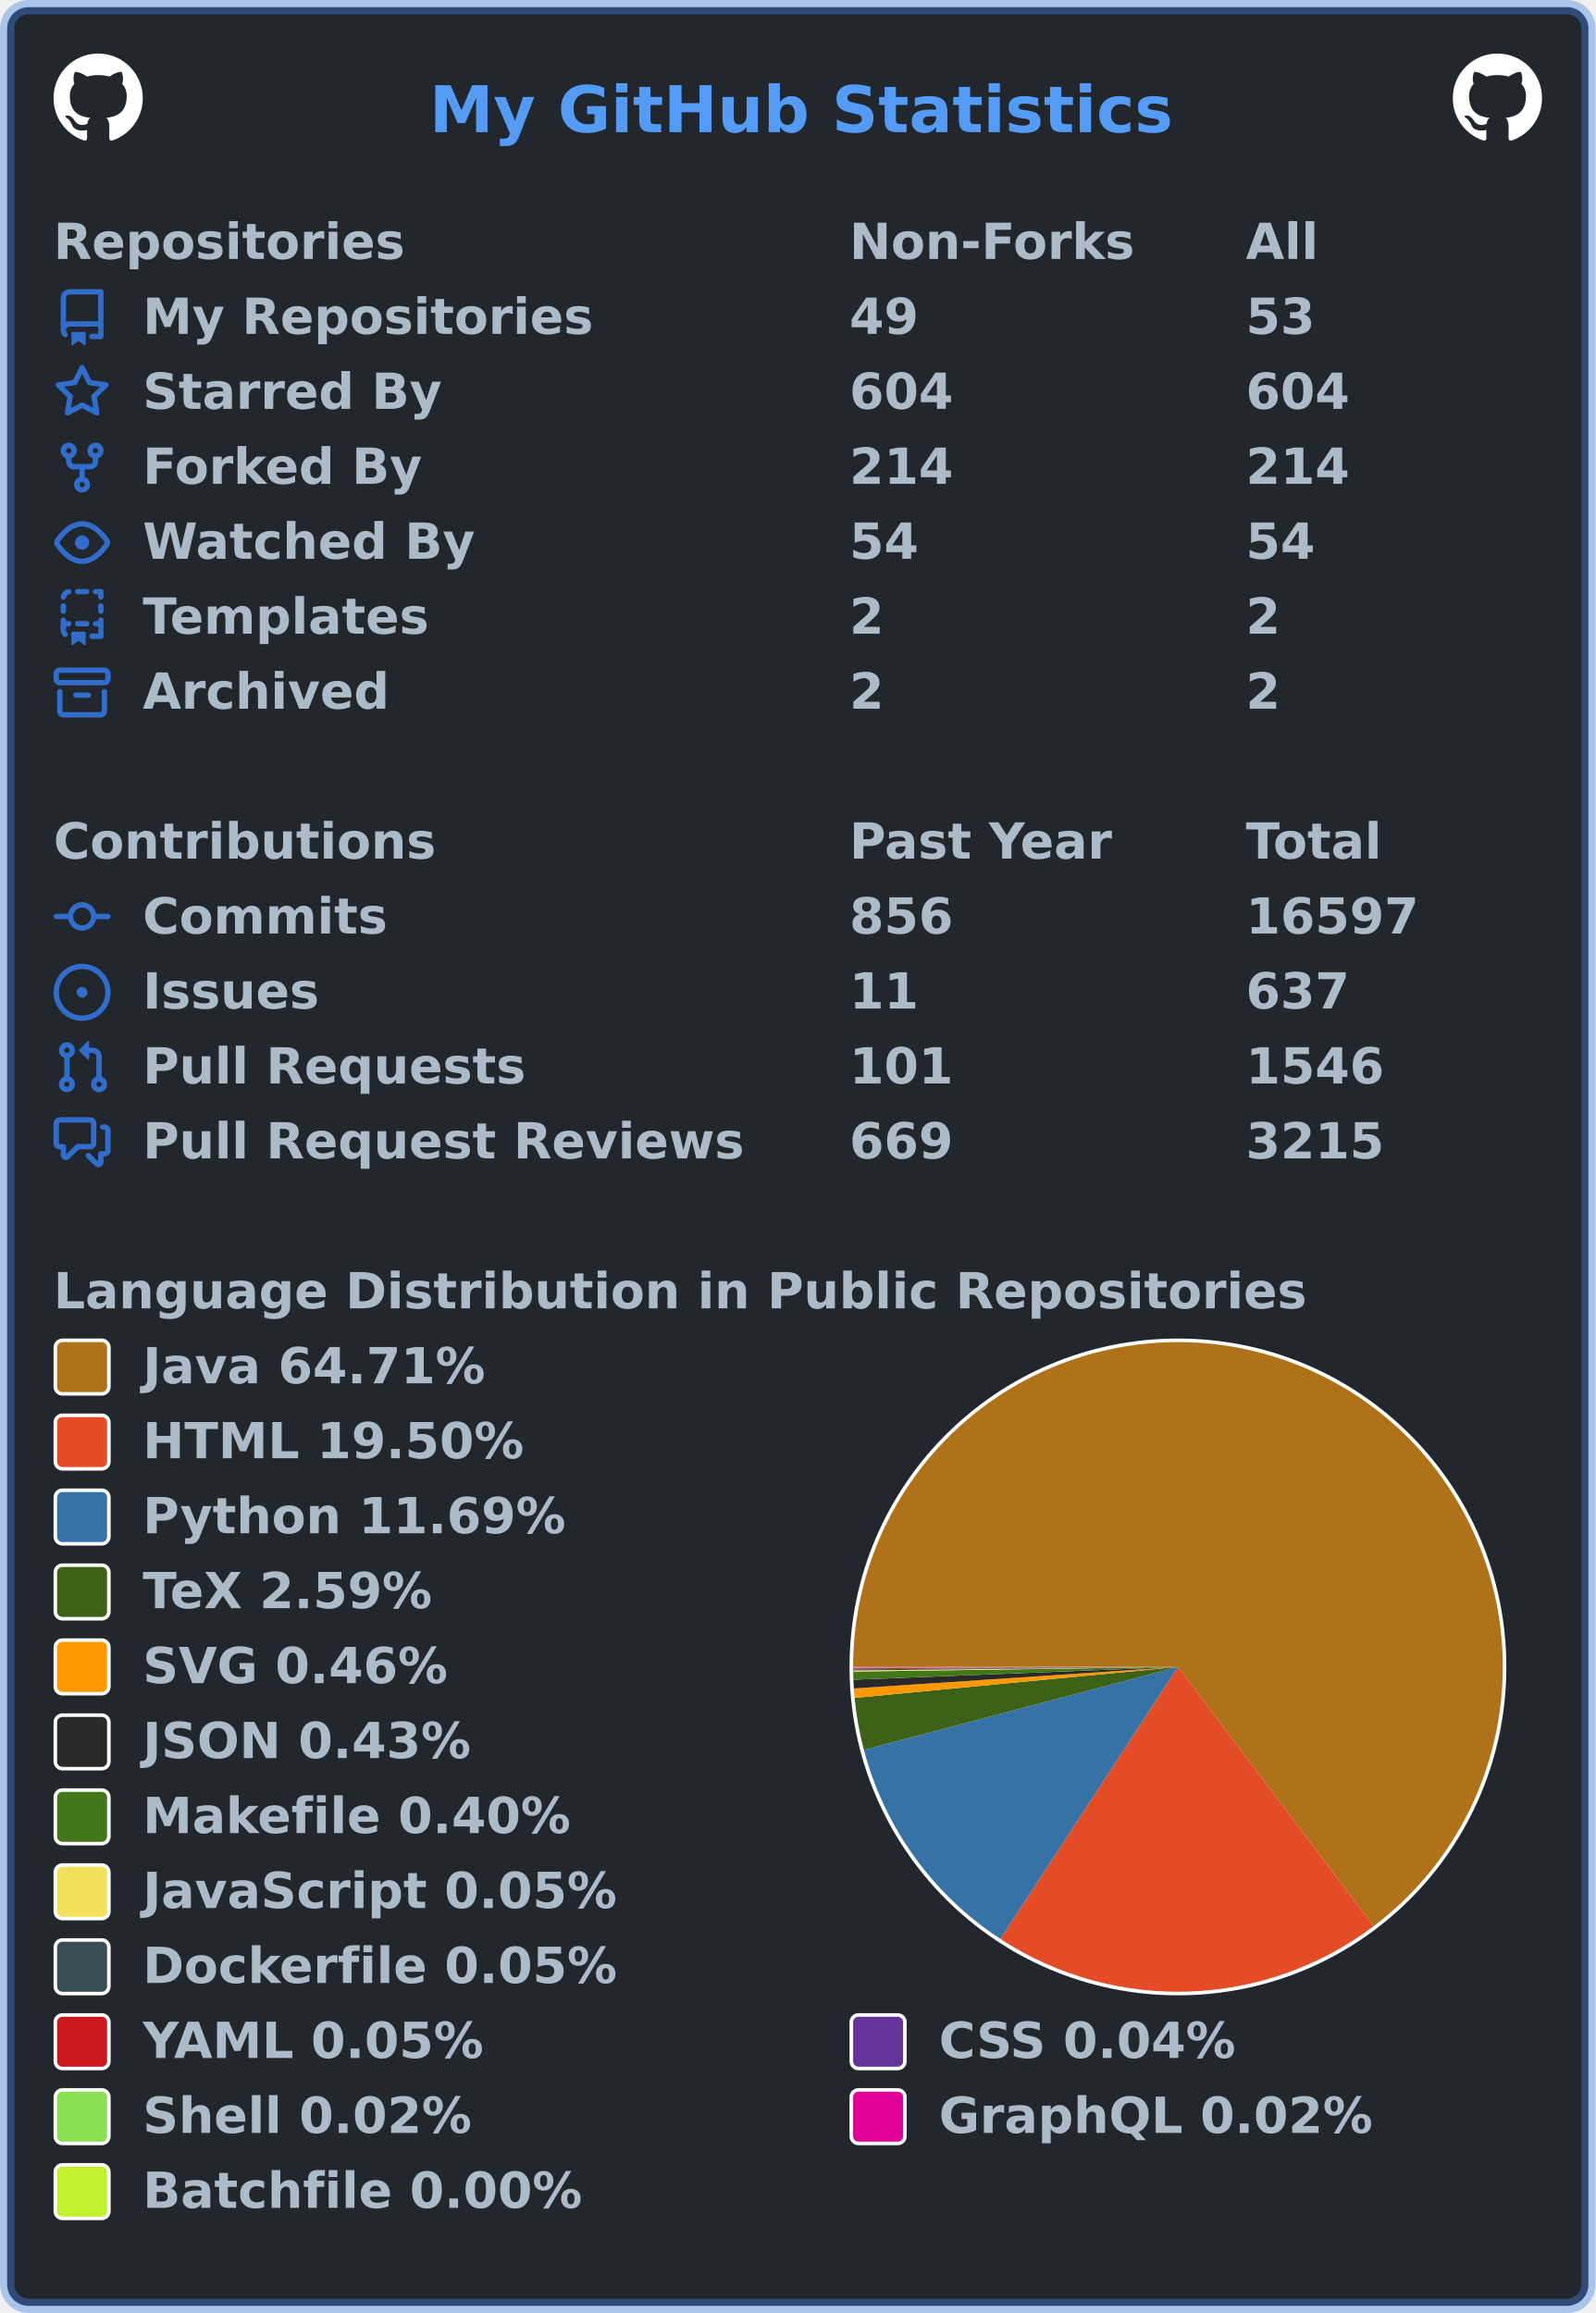
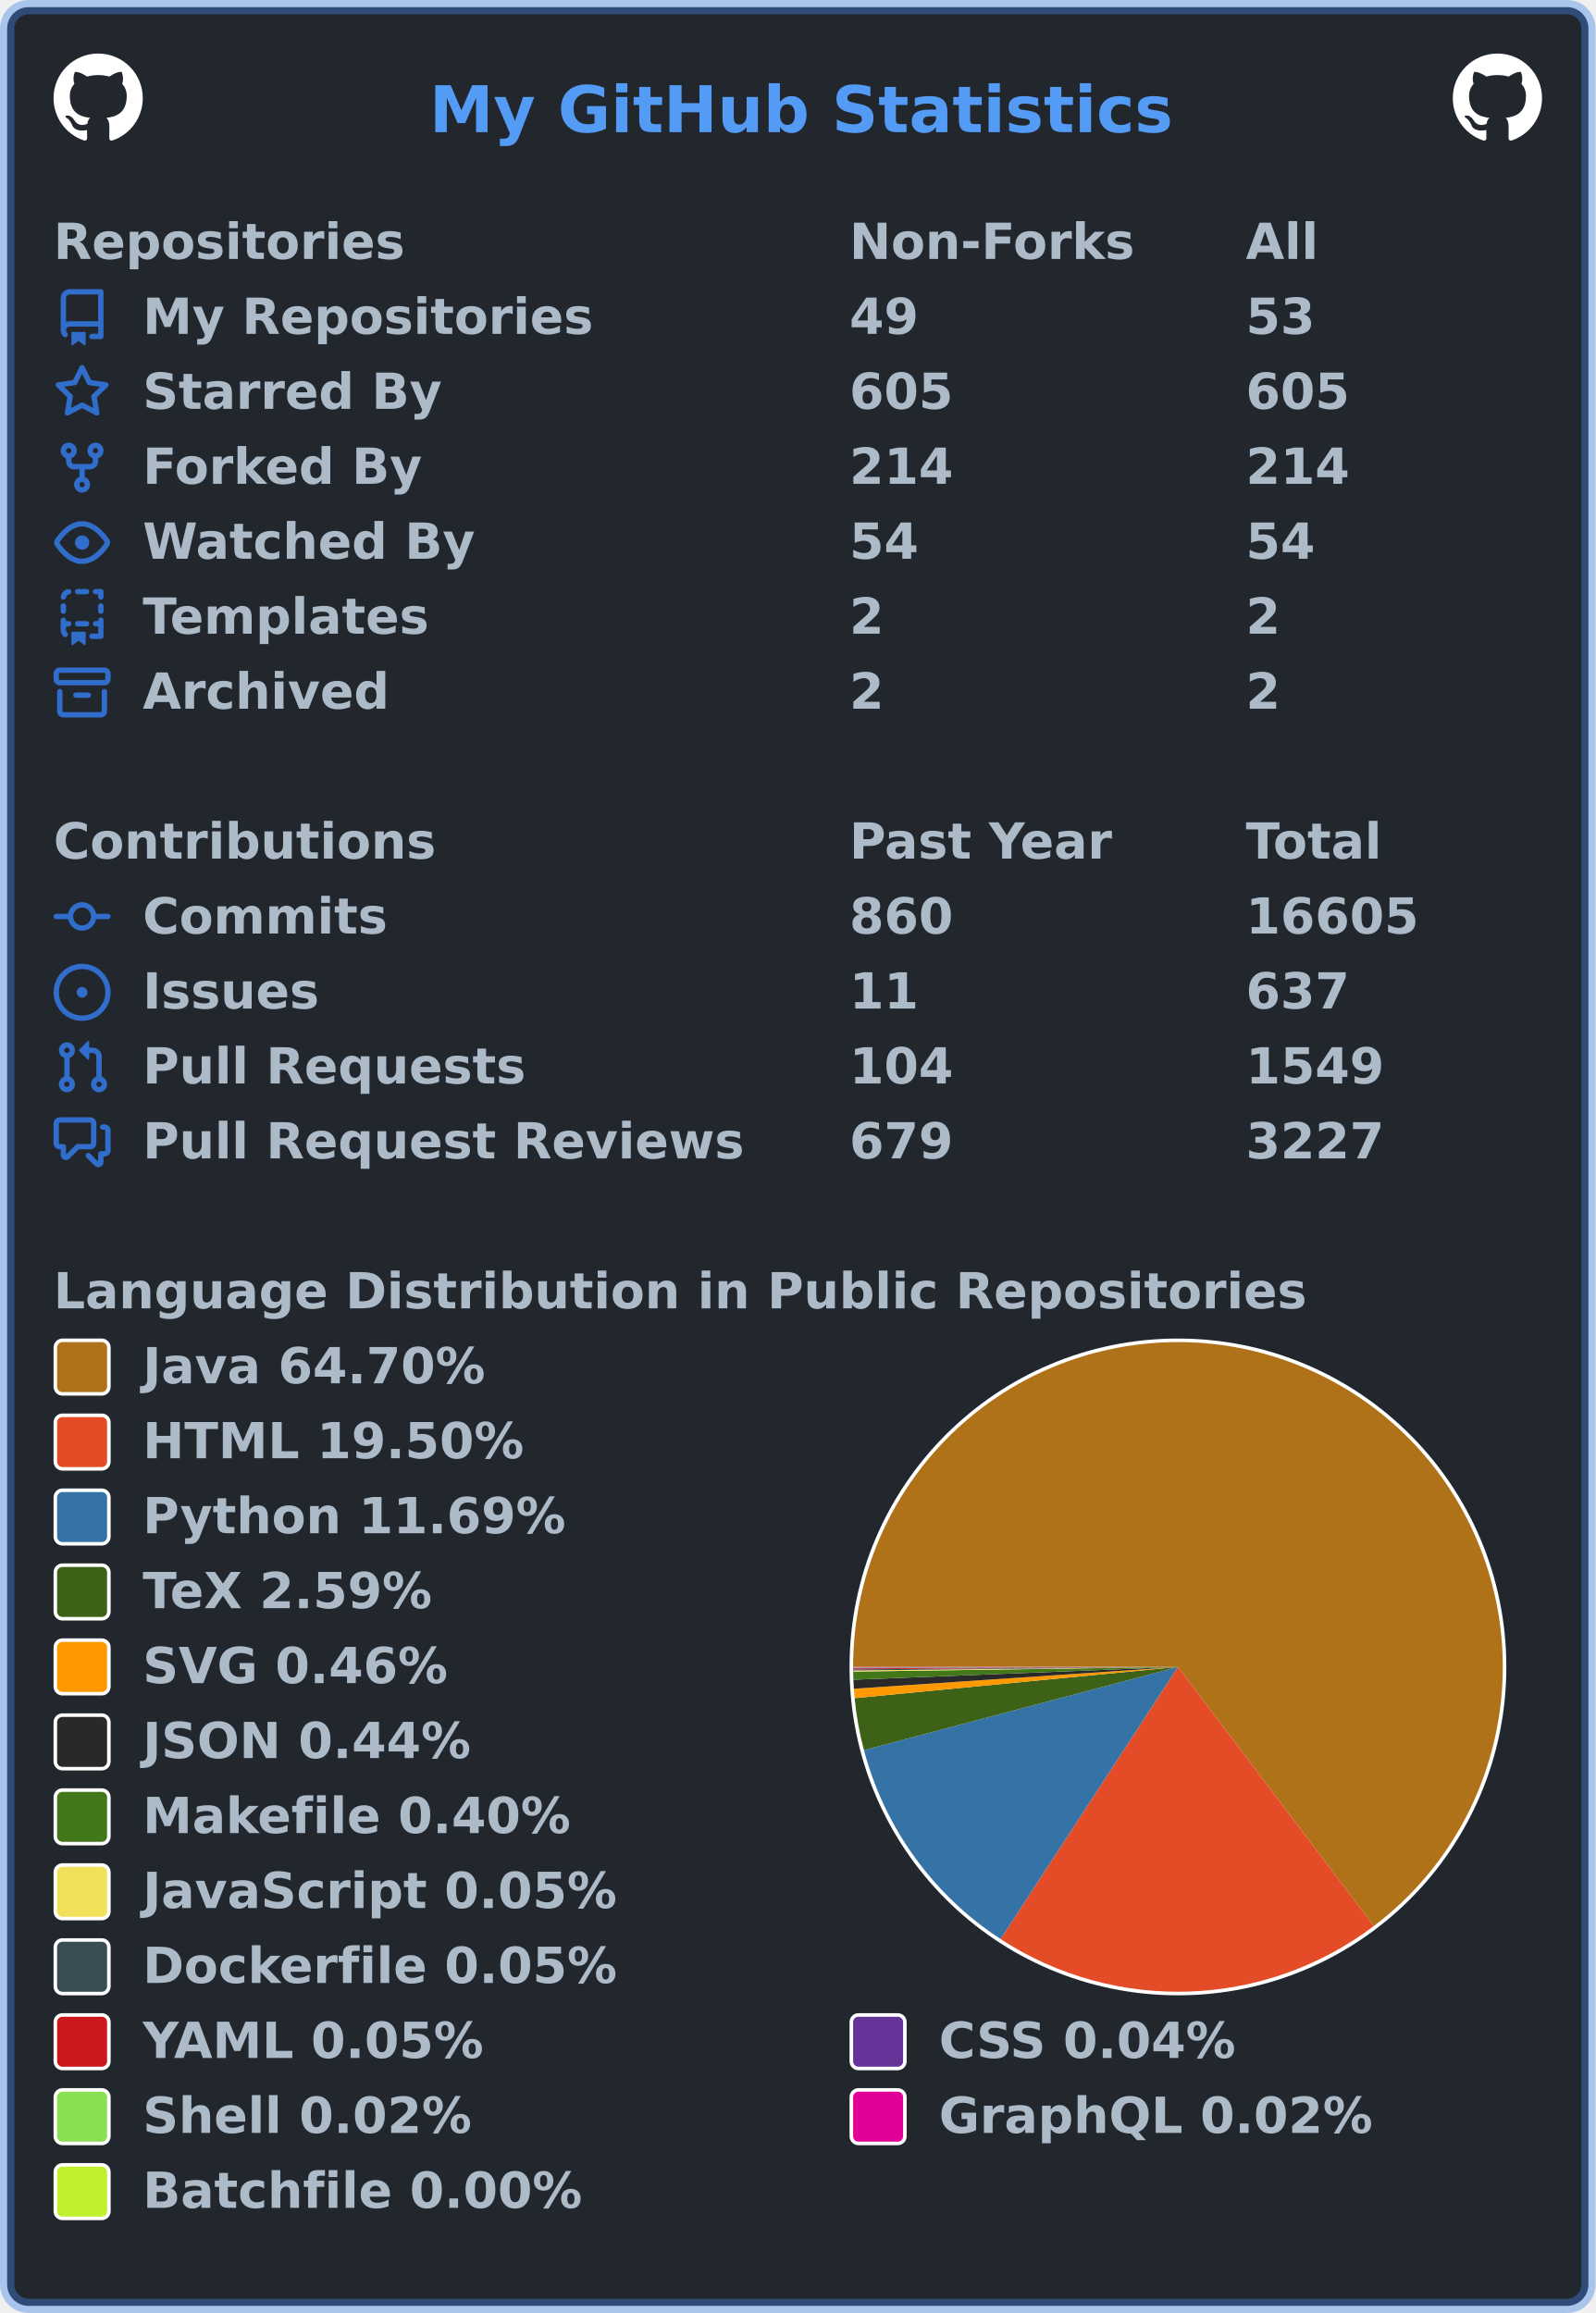
<svg xmlns="http://www.w3.org/2000/svg" width="447" height="648" viewBox="0 0 447 648" lang="en" xml:lang="en">
  <rect x="2" y="2" stroke-width="4" rx="6" width="443" height="644" stroke="rgba(65,132,228,0.4)" fill="#22272e" />
  <g font-weight="600" font-size="110pt" font-family="Verdana,Geneva,DejaVu Sans,sans-serif" text-rendering="geometricPrecision">
    <text x="978" y="301" lengthAdjust="spacingAndGlyphs" textLength="1671" transform="scale(0.123)" fill="#539bf5">My GitHub Statistics</text>
    <svg x="15" y="15" width="25" height="25" viewBox="0 0 16 16">
      <path fill="#ffffff" fill-rule="evenodd" d="M8 0C3.58 0 0 3.58 0 8c0 3.54 2.29 6.53 5.47 7.59.4.07.55-.17.55-.38 0-.19-.01-.82-.01-1.49-2.01.37-2.53-.49-2.69-.94-.09-.23-.48-.94-.82-1.13-.28-.15-.68-.52-.01-.53.63-.01 1.08.58 1.23.82.72 1.21 1.87.87 2.33.66.07-.52.28-.87.51-1.07-1.78-.2-3.64-.89-3.64-3.95 0-.87.31-1.59.82-2.15-.08-.2-.36-1.02.08-2.12 0 0 .67-.21 2.2.82.64-.18 1.32-.27 2-.27.68 0 1.36.09 2 .27 1.53-1.04 2.2-.82 2.2-.82.44 1.1.16 1.92.08 2.12.51.56.82 1.27.82 2.15 0 3.07-1.87 3.75-3.65 3.95.29.25.54.73.54 1.48 0 1.07-.01 1.93-.01 2.2 0 .21.15.46.55.38A8.013 8.013 0 0016 8c0-4.42-3.58-8-8-8z" />
    </svg>
    <svg x="407" y="15" width="25" height="25" viewBox="0 0 16 16">
      <path fill="#ffffff" fill-rule="evenodd" d="M8 0C3.58 0 0 3.58 0 8c0 3.54 2.29 6.53 5.47 7.59.4.07.55-.17.55-.38 0-.19-.01-.82-.01-1.49-2.01.37-2.53-.49-2.69-.94-.09-.23-.48-.94-.82-1.13-.28-.15-.68-.52-.01-.53.63-.01 1.08.58 1.23.82.72 1.21 1.87.87 2.33.66.07-.52.28-.87.51-1.07-1.78-.2-3.64-.89-3.64-3.95 0-.87.31-1.59.82-2.15-.08-.2-.36-1.02.08-2.12 0 0 .67-.21 2.2.82.64-.18 1.32-.27 2-.27.68 0 1.36.09 2 .27 1.53-1.04 2.2-.82 2.2-.82.44 1.1.16 1.92.08 2.12.51.56.82 1.27.82 2.15 0 3.07-1.87 3.75-3.65 3.95.29.25.54.73.54 1.48 0 1.07-.01 1.93-.01 2.2 0 .21.15.46.55.38A8.013 8.013 0 0016 8c0-4.42-3.58-8-8-8z" />
    </svg>
    <g transform="translate(0, 60)" fill="#adbac7">
      <g transform="translate(15, 0)">
        <g transform="scale(0.095)">
          <text x="0" y="132" textLength="1020" lengthAdjust="spacingAndGlyphs">Repositories</text>
          <text x="2347" y="132" textLength="832" lengthAdjust="spacingAndGlyphs">Non-Forks</text>
          <text x="3516" y="132" textLength="206" lengthAdjust="spacingAndGlyphs">All</text>
        </g>
      </g>
      <g transform="translate(15, 21)">
        <path fill="#316dca" fill-rule="evenodd" d="M2 2.5A2.5 2.5 0 014.5 0h8.75a.75.75 0 01.75.75v12.5a.75.75 0 01-.75.75h-2.5a.75.75 0 110-1.5h1.75v-2h-8a1 1 0 00-.714 1.7.75.75 0 01-1.072 1.05A2.495 2.495 0 012 11.5v-9zm10.5-1V9h-8c-.356 0-.694.074-1 .208V2.5a1 1 0 011-1h8zM5 12.25v3.25a.25.25 0 00.4.2l1.45-1.087a.25.25 0 01.3 0L8.6 15.7a.25.25 0 00.4-.2v-3.25a.25.25 0 00-.25-.25h-3.5a.25.25 0 00-.25.25z" />
        <g transform="scale(0.095)">
          <text lengthAdjust="spacingAndGlyphs" textLength="1312" x="263" y="132">My Repositories</text>
          <text lengthAdjust="spacingAndGlyphs" textLength="210" x="2347" y="132">49</text>
          <text lengthAdjust="spacingAndGlyphs" textLength="210" x="3516" y="132">53</text>
        </g>
      </g>
      <g transform="translate(15, 42)">
        <path fill="#316dca" fill-rule="evenodd" d="M8 .25a.75.75 0 01.673.418l1.882 3.815 4.21.612a.75.75 0 01.416 1.279l-3.046 2.97.719 4.192a.75.75 0 01-1.088.791L8 12.347l-3.766 1.98a.75.75 0 01-1.088-.79l.72-4.194L.818 6.374a.75.75 0 01.416-1.28l4.21-.611L7.327.668A.75.75 0 018 .25zm0 2.445L6.615 5.5a.75.75 0 01-.564.41l-3.097.45 2.24 2.184a.75.75 0 01.216.664l-.528 3.084 2.769-1.456a.75.75 0 01.698 0l2.77 1.456-.53-3.084a.75.75 0 01.216-.664l2.24-2.183-3.096-.45a.75.75 0 01-.564-.41L8 2.694v.001z" />
        <g transform="scale(0.095)">
          <text lengthAdjust="spacingAndGlyphs" textLength="874" x="263" y="132">Starred By</text>
-           <text lengthAdjust="spacingAndGlyphs" textLength="315" x="2347" y="132">604</text>
-           <text lengthAdjust="spacingAndGlyphs" textLength="315" x="3516" y="132">604</text>
+           <text lengthAdjust="spacingAndGlyphs" textLength="315" x="2347" y="132">605</text>
+           <text lengthAdjust="spacingAndGlyphs" textLength="315" x="3516" y="132">605</text>
        </g>
      </g>
      <g transform="translate(15, 63)">
        <path fill="#316dca" fill-rule="evenodd" d="M5 3.25a.75.75 0 11-1.5 0 .75.75 0 011.5 0zm0 2.122a2.25 2.25 0 10-1.5 0v.878A2.25 2.25 0 005.75 8.5h1.5v2.128a2.251 2.251 0 101.5 0V8.5h1.5a2.25 2.25 0 002.25-2.25v-.878a2.25 2.25 0 10-1.5 0v.878a.75.75 0 01-.75.75h-4.5A.75.75 0 015 6.25v-.878zm3.75 7.378a.75.75 0 11-1.5 0 .75.75 0 011.5 0zm3-8.75a.75.75 0 100-1.5.75.75 0 000 1.5z" />
        <g transform="scale(0.095)">
          <text lengthAdjust="spacingAndGlyphs" textLength="828" x="263" y="132">Forked By</text>
          <text lengthAdjust="spacingAndGlyphs" textLength="315" x="2347" y="132">214</text>
          <text lengthAdjust="spacingAndGlyphs" textLength="315" x="3516" y="132">214</text>
        </g>
      </g>
      <g transform="translate(15, 84)">
        <path fill="#316dca" fill-rule="evenodd" d="M1.679 7.932c.412-.621 1.242-1.75 2.366-2.717C5.175 4.242 6.527 3.5 8 3.5c1.473 0 2.824.742 3.955 1.715 1.124.967 1.954 2.096 2.366 2.717a.119.119 0 010 .136c-.412.621-1.242 1.75-2.366 2.717C10.825 11.758 9.473 12.5 8 12.5c-1.473 0-2.824-.742-3.955-1.715C2.92 9.818 2.09 8.69 1.679 8.068a.119.119 0 010-.136zM8 2c-1.981 0-3.67.992-4.933 2.078C1.797 5.169.88 6.423.43 7.1a1.619 1.619 0 000 1.798c.45.678 1.367 1.932 2.637 3.024C4.329 13.008 6.019 14 8 14c1.981 0 3.67-.992 4.933-2.078 1.27-1.091 2.187-2.345 2.637-3.023a1.619 1.619 0 000-1.798c-.45-.678-1.367-1.932-2.637-3.023C11.671 2.992 9.981 2 8 2zm0 8a2 2 0 100-4 2 2 0 000 4z" />
        <g transform="scale(0.095)">
          <text lengthAdjust="spacingAndGlyphs" textLength="993" x="263" y="132">Watched By</text>
          <text lengthAdjust="spacingAndGlyphs" textLength="210" x="2347" y="132">54</text>
          <text lengthAdjust="spacingAndGlyphs" textLength="210" x="3516" y="132">54</text>
        </g>
      </g>
      <g transform="translate(15, 105)">
        <path fill="#316dca" fill-rule="evenodd" d="M6 .75A.75.75 0 016.75 0h2.5a.75.75 0 010 1.5h-2.5A.75.75 0 016 .75zm5 0a.75.75 0 01.75-.75h1.5a.75.75 0 01.75.75v1.5a.75.75 0 01-1.5 0V1.5h-.75A.75.75 0 0111 .75zM4.992.662a.75.75 0 01-.636.848c-.436.063-.783.41-.846.846a.75.75 0 01-1.485-.212A2.501 2.501 0 014.144.025a.75.75 0 01.848.637zM2.75 4a.75.75 0 01.75.75v1.5a.75.75 0 01-1.5 0v-1.5A.75.75 0 012.75 4zm10.5 0a.75.75 0 01.75.75v1.5a.75.75 0 01-1.5 0v-1.5a.75.75 0 01.75-.75zM2.75 8a.75.75 0 01.75.75v.268A1.72 1.72 0 013.75 9h.5a.75.75 0 010 1.5h-.5a.25.25 0 00-.25.25v.75c0 .28.114.532.3.714a.75.75 0 01-1.05 1.072A2.495 2.495 0 012 11.5V8.75A.75.75 0 012.75 8zm10.5 0a.75.75 0 01.75.75v4.5a.75.75 0 01-.75.75h-2.5a.75.75 0 010-1.5h1.75v-2h-.75a.75.75 0 010-1.5h.75v-.25a.75.75 0 01.75-.75zM6 9.75A.75.75 0 016.75 9h2.5a.75.75 0 010 1.5h-2.5A.75.75 0 016 9.75zm-1 2.5v3.25a.25.25 0 00.4.2l1.45-1.087a.25.25 0 01.3 0L8.6 15.7a.25.25 0 00.4-.2v-3.25a.25.25 0 00-.25-.25h-3.5a.25.25 0 00-.25.25z" />
        <g transform="scale(0.095)">
          <text lengthAdjust="spacingAndGlyphs" textLength="868" x="263" y="132">Templates</text>
          <text lengthAdjust="spacingAndGlyphs" textLength="105" x="2347" y="132">2</text>
          <text lengthAdjust="spacingAndGlyphs" textLength="105" x="3516" y="132">2</text>
        </g>
      </g>
      <g transform="translate(15, 126)">
        <path fill="#316dca" fill-rule="evenodd" d="M1.75 2.5a.25.25 0 00-.25.25v1.5c0 .138.112.25.25.25h12.5a.25.25 0 00.25-.25v-1.5a.25.25 0 00-.25-.25H1.75zM0 2.75C0 1.784.784 1 1.75 1h12.5c.966 0 1.75.784 1.75 1.75v1.5A1.75 1.75 0 0114.25 6H1.75A1.75 1.75 0 010 4.25v-1.5zM1.75 7a.75.75 0 01.75.75v5.5c0 .138.112.25.25.25h10.5a.25.25 0 00.25-.25v-5.5a.75.75 0 111.5 0v5.5A1.75 1.75 0 0113.25 15H2.75A1.75 1.75 0 011 13.25v-5.5A.75.75 0 011.75 7zm4.5 1a.75.75 0 000 1.5h3.5a.75.75 0 100-1.5h-3.5z" />
        <g transform="scale(0.095)">
          <text lengthAdjust="spacingAndGlyphs" textLength="726" x="263" y="132">Archived</text>
          <text lengthAdjust="spacingAndGlyphs" textLength="105" x="2347" y="132">2</text>
          <text lengthAdjust="spacingAndGlyphs" textLength="105" x="3516" y="132">2</text>
        </g>
      </g>
    </g>
    <g transform="translate(0, 228)" fill="#adbac7">
      <g transform="translate(15, 0)">
        <g transform="scale(0.095)">
          <text x="0" y="132" textLength="1112" lengthAdjust="spacingAndGlyphs">Contributions</text>
          <text x="2347" y="132" textLength="774" lengthAdjust="spacingAndGlyphs">Past Year</text>
          <text x="3516" y="132" textLength="414" lengthAdjust="spacingAndGlyphs">Total</text>
        </g>
      </g>
      <g transform="translate(15, 21)">
        <path fill="#316dca" fill-rule="evenodd" d="M10.5 7.75a2.5 2.5 0 11-5 0 2.5 2.5 0 015 0zm1.43.75a4.002 4.002 0 01-7.86 0H.75a.75.75 0 110-1.5h3.32a4.001 4.001 0 017.86 0h3.32a.75.75 0 110 1.5h-3.32z" />
        <g transform="scale(0.095)">
          <text lengthAdjust="spacingAndGlyphs" textLength="734" x="263" y="132">Commits</text>
-           <text lengthAdjust="spacingAndGlyphs" textLength="315" x="2347" y="132">856</text>
-           <text lengthAdjust="spacingAndGlyphs" textLength="525" x="3516" y="132">16597</text>
+           <text lengthAdjust="spacingAndGlyphs" textLength="315" x="2347" y="132">860</text>
+           <text lengthAdjust="spacingAndGlyphs" textLength="525" x="3516" y="132">16605</text>
        </g>
      </g>
      <g transform="translate(15, 42)">
        <path fill="#316dca" d="M8 9.5a1.5 1.5 0 100-3 1.5 1.5 0 000 3z" />
        <path fill="#316dca" fill-rule="evenodd" d="M8 0a8 8 0 100 16A8 8 0 008 0zM1.5 8a6.5 6.5 0 1113 0 6.5 6.5 0 01-13 0z" />
        <g transform="scale(0.095)">
          <text lengthAdjust="spacingAndGlyphs" textLength="512" x="263" y="132">Issues</text>
          <text lengthAdjust="spacingAndGlyphs" textLength="210" x="2347" y="132">11</text>
          <text lengthAdjust="spacingAndGlyphs" textLength="315" x="3516" y="132">637</text>
        </g>
      </g>
      <g transform="translate(15, 63)">
        <path fill="#316dca" fill-rule="evenodd" d="M7.177 3.073L9.573.677A.25.25 0 0110 .854v4.792a.25.25 0 01-.427.177L7.177 3.427a.25.25 0 010-.354zM3.75 2.5a.75.75 0 100 1.5.75.75 0 000-1.5zm-2.25.75a2.25 2.25 0 113 2.122v5.256a2.251 2.251 0 11-1.5 0V5.372A2.25 2.25 0 011.5 3.25zM11 2.5h-1V4h1a1 1 0 011 1v5.628a2.251 2.251 0 101.5 0V5A2.5 2.5 0 0011 2.5zm1 10.25a.75.75 0 111.5 0 .75.75 0 01-1.5 0zM3.75 12a.75.75 0 100 1.5.75.75 0 000-1.5z" />
        <g transform="scale(0.095)">
          <text lengthAdjust="spacingAndGlyphs" textLength="1113" x="263" y="132">Pull Requests</text>
-           <text lengthAdjust="spacingAndGlyphs" textLength="315" x="2347" y="132">101</text>
-           <text lengthAdjust="spacingAndGlyphs" textLength="420" x="3516" y="132">1546</text>
+           <text lengthAdjust="spacingAndGlyphs" textLength="315" x="2347" y="132">104</text>
+           <text lengthAdjust="spacingAndGlyphs" textLength="420" x="3516" y="132">1549</text>
        </g>
      </g>
      <g transform="translate(15, 84)">
        <path fill="#316dca" fill-rule="evenodd" d="M1.5 2.75a.25.25 0 01.25-.25h8.5a.25.25 0 01.25.25v5.5a.25.25 0 01-.25.25h-3.5a.75.75 0 00-.53.22L3.5 11.44V9.25a.75.75 0 00-.75-.75h-1a.25.25 0 01-.25-.25v-5.5zM1.75 1A1.75 1.75 0 000 2.75v5.5C0 9.216.784 10 1.75 10H2v1.543a1.457 1.457 0 002.487 1.03L7.061 10h3.189A1.75 1.75 0 0012 8.25v-5.5A1.75 1.75 0 0010.25 1h-8.5zM14.5 4.75a.25.25 0 00-.25-.25h-.5a.75.75 0 110-1.5h.5c.966 0 1.75.784 1.75 1.75v5.5A1.75 1.75 0 0114.25 12H14v1.543a1.457 1.457 0 01-2.487 1.03L9.22 12.28a.75.75 0 111.06-1.06l2.22 2.22v-2.19a.75.75 0 01.75-.75h1a.25.25 0 00.25-.25v-5.5z" />
        <g transform="scale(0.095)">
          <text lengthAdjust="spacingAndGlyphs" textLength="1762" x="263" y="132">Pull Request Reviews</text>
-           <text lengthAdjust="spacingAndGlyphs" textLength="315" x="2347" y="132">669</text>
-           <text lengthAdjust="spacingAndGlyphs" textLength="420" x="3516" y="132">3215</text>
+           <text lengthAdjust="spacingAndGlyphs" textLength="315" x="2347" y="132">679</text>
+           <text lengthAdjust="spacingAndGlyphs" textLength="420" x="3516" y="132">3227</text>
        </g>
      </g>
    </g>
    <g transform="translate(0, 354)" fill="#adbac7">
      <g transform="translate(15, 0)">
        <g transform="scale(0.095)">
          <text x="0" y="132" textLength="3652" lengthAdjust="spacingAndGlyphs">Language Distribution in Public Repositories</text>
        </g>
      </g>
      <g transform="translate(238, 21)">
        <circle cx="92" cy="92" r="92" fill="#ffffff" />
      </g>
      <g transform="translate(239, 22)">
        <g>
-           <path fill-rule="evenodd" fill="#b07219" d="M 0.0,91 A 91 91 0 1 1 145.839 163.62 L 91,91 Z" />
-           <path fill-rule="evenodd" fill="#e34c26" d="M 145.839,163.62 A 91 91 0 0 1 41.26 167.203 L 91,91 Z" />
-           <path fill-rule="evenodd" fill="#3572A5" d="M 41.26,167.203 A 91 91 0 0 1 3.016 114.233 L 91,91 Z" />
-           <path fill-rule="evenodd" fill="#3D6117" d="M 3.016,114.233 A 91 91 0 0 1 0.414 99.67 L 91,91 Z" />
-           <path fill-rule="evenodd" fill="#ff9900" d="M 0.414,99.67 A 91 91 0 0 1 0.201 97.039 L 91,91 Z" />
-           <path fill-rule="evenodd" fill="#292929" d="M 0.201,97.039 A 91 91 0 0 1 0.071 94.585 L 91,91 Z" />
+           <path fill-rule="evenodd" fill="#b07219" d="M 0.0,91 A 91 91 0 1 1 145.877 163.591 L 91,91 Z" />
+           <path fill-rule="evenodd" fill="#e34c26" d="M 145.877,163.591 A 91 91 0 0 1 41.313 167.238 L 91,91 Z" />
+           <path fill-rule="evenodd" fill="#3572A5" d="M 41.313,167.238 A 91 91 0 0 1 3.034 114.303 L 91,91 Z" />
+           <path fill-rule="evenodd" fill="#3D6117" d="M 3.034,114.303 A 91 91 0 0 1 0.421 99.743 L 91,91 Z" />
+           <path fill-rule="evenodd" fill="#ff9900" d="M 0.421,99.743 A 91 91 0 0 1 0.206 97.112 L 91,91 Z" />
+           <path fill-rule="evenodd" fill="#292929" d="M 0.206,97.112 A 91 91 0 0 1 0.071 94.585 L 91,91 Z" />
          <path fill-rule="evenodd" fill="#427819" d="M 0.071,94.585 A 91 91 0 0 1 0.009 92.305 L 91,91 Z" />
          <path fill-rule="evenodd" fill="#f1e05a" d="M 0.009,92.305 A 91 91 0 0 1 0.005 91.993 L 91,91 Z" />
          <path fill-rule="evenodd" fill="#384d54" d="M 0.005,91.993 A 91 91 0 0 1 0.003 91.69 L 91,91 Z" />
          <path fill-rule="evenodd" fill="#cb171e" d="M 0.003,91.69 A 91 91 0 0 1 0.001 91.411 L 91,91 Z" />
          <path fill-rule="evenodd" fill="#663399" d="M 0.001,91.411 A 91 91 0 0 1 0 91.195 L 91,91 Z" />
-           <path fill-rule="evenodd" fill="#89e051" d="M 0,91.195 A 91 91 0 0 1 5.291554870723303e-05 91.098 L 91,91 Z" />
-           <path fill-rule="evenodd" fill="#e10098" d="M 5.291554870723303e-05,91.098 A 91 91 0 0 1 1.3802505804960674e-07 91.005 L 91,91 Z" />
-           <path fill-rule="evenodd" fill="#C1F12E" d="M 1.3802505804960674e-07,91.005 A 91 91 0 0 1 0.0 91 L 91,91 Z" />
+           <path fill-rule="evenodd" fill="#89e051" d="M 0,91.195 A 91 91 0 0 1 5.29016359820389e-05 91.098 L 91,91 Z" />
+           <path fill-rule="evenodd" fill="#e10098" d="M 5.29016359820389e-05,91.098 A 91 91 0 0 1 1.3798877773751883e-07 91.005 L 91,91 Z" />
+           <path fill-rule="evenodd" fill="#C1F12E" d="M 1.3798877773751883e-07,91.005 A 91 91 0 0 1 0.0 91 L 91,91 Z" />
          <animateTransform attributeName="transform" attributeType="XML" type="rotate" from="0 91 91" to="360 91 91" dur="10s" repeatCount="indefinite" />
        </g>
      </g>
      <g transform="translate(15, 21)">
        <rect x="0.5" y="0.5" rx="2" width="15" height="15" fill="#b07219" stroke-width="1" stroke="#ffffff" />
-         <text transform="scale(0.095)" x="263" y="132" textLength="1038" lengthAdjust="spacingAndGlyphs">Java 64.71%</text>
+         <text transform="scale(0.095)" x="263" y="132" textLength="1038" lengthAdjust="spacingAndGlyphs">Java 64.70%</text>
      </g>
      <g transform="translate(15, 42)">
        <rect x="0.5" y="0.5" rx="2" width="15" height="15" fill="#e34c26" stroke-width="1" stroke="#ffffff" />
        <text transform="scale(0.095)" x="263" y="132" textLength="1142" lengthAdjust="spacingAndGlyphs">HTML 19.50%</text>
      </g>
      <g transform="translate(15, 63)">
        <rect x="0.5" y="0.5" rx="2" width="15" height="15" fill="#3572A5" stroke-width="1" stroke="#ffffff" />
        <text transform="scale(0.095)" x="263" y="132" textLength="1254" lengthAdjust="spacingAndGlyphs">Python 11.69%</text>
      </g>
      <g transform="translate(15, 84)">
        <rect x="0.5" y="0.5" rx="2" width="15" height="15" fill="#3D6117" stroke-width="1" stroke="#ffffff" />
        <text transform="scale(0.095)" x="263" y="132" textLength="894" lengthAdjust="spacingAndGlyphs">TeX 2.59%</text>
      </g>
      <g transform="translate(15, 105)">
        <rect x="0.5" y="0.5" rx="2" width="15" height="15" fill="#ff9900" stroke-width="1" stroke="#ffffff" />
        <text transform="scale(0.095)" x="263" y="132" textLength="922" lengthAdjust="spacingAndGlyphs">SVG 0.46%</text>
      </g>
      <g transform="translate(15, 126)">
        <rect x="0.5" y="0.5" rx="2" width="15" height="15" fill="#292929" stroke-width="1" stroke="#ffffff" />
-         <text transform="scale(0.095)" x="263" y="132" textLength="993" lengthAdjust="spacingAndGlyphs">JSON 0.43%</text>
+         <text transform="scale(0.095)" x="263" y="132" textLength="993" lengthAdjust="spacingAndGlyphs">JSON 0.44%</text>
      </g>
      <g transform="translate(15, 147)">
        <rect x="0.5" y="0.5" rx="2" width="15" height="15" fill="#427819" stroke-width="1" stroke="#ffffff" />
        <text transform="scale(0.095)" x="263" y="132" textLength="1272" lengthAdjust="spacingAndGlyphs">Makefile 0.40%</text>
      </g>
      <g transform="translate(15, 168)">
        <rect x="0.5" y="0.5" rx="2" width="15" height="15" fill="#f1e05a" stroke-width="1" stroke="#ffffff" />
        <text transform="scale(0.095)" x="263" y="132" textLength="1412" lengthAdjust="spacingAndGlyphs">JavaScript 0.05%</text>
      </g>
      <g transform="translate(15, 189)">
        <rect x="0.5" y="0.5" rx="2" width="15" height="15" fill="#384d54" stroke-width="1" stroke="#ffffff" />
        <text transform="scale(0.095)" x="263" y="132" textLength="1414" lengthAdjust="spacingAndGlyphs">Dockerfile 0.05%</text>
      </g>
      <g transform="translate(15, 210)">
        <rect x="0.5" y="0.5" rx="2" width="15" height="15" fill="#cb171e" stroke-width="1" stroke="#ffffff" />
        <text transform="scale(0.095)" x="263" y="132" textLength="1026" lengthAdjust="spacingAndGlyphs">YAML 0.05%</text>
        <rect x="223.5" y="0.5" rx="2" width="15" height="15" fill="#663399" stroke-width="1" stroke="#ffffff" />
        <text transform="scale(0.095)" x="2611" y="132" textLength="903" lengthAdjust="spacingAndGlyphs">CSS 0.04%</text>
      </g>
      <g transform="translate(15, 231)">
        <rect x="0.5" y="0.5" rx="2" width="15" height="15" fill="#89e051" stroke-width="1" stroke="#ffffff" />
        <text transform="scale(0.095)" x="263" y="132" textLength="982" lengthAdjust="spacingAndGlyphs">Shell 0.02%</text>
        <rect x="223.5" y="0.5" rx="2" width="15" height="15" fill="#e10098" stroke-width="1" stroke="#ffffff" />
        <text transform="scale(0.095)" x="2611" y="132" textLength="1305" lengthAdjust="spacingAndGlyphs">GraphQL 0.02%</text>
      </g>
      <g transform="translate(15, 252)">
        <rect x="0.5" y="0.5" rx="2" width="15" height="15" fill="#C1F12E" stroke-width="1" stroke="#ffffff" />
        <text transform="scale(0.095)" x="263" y="132" textLength="1304" lengthAdjust="spacingAndGlyphs">Batchfile 0.00%</text>
      </g>
    </g>
  </g>
</svg>
